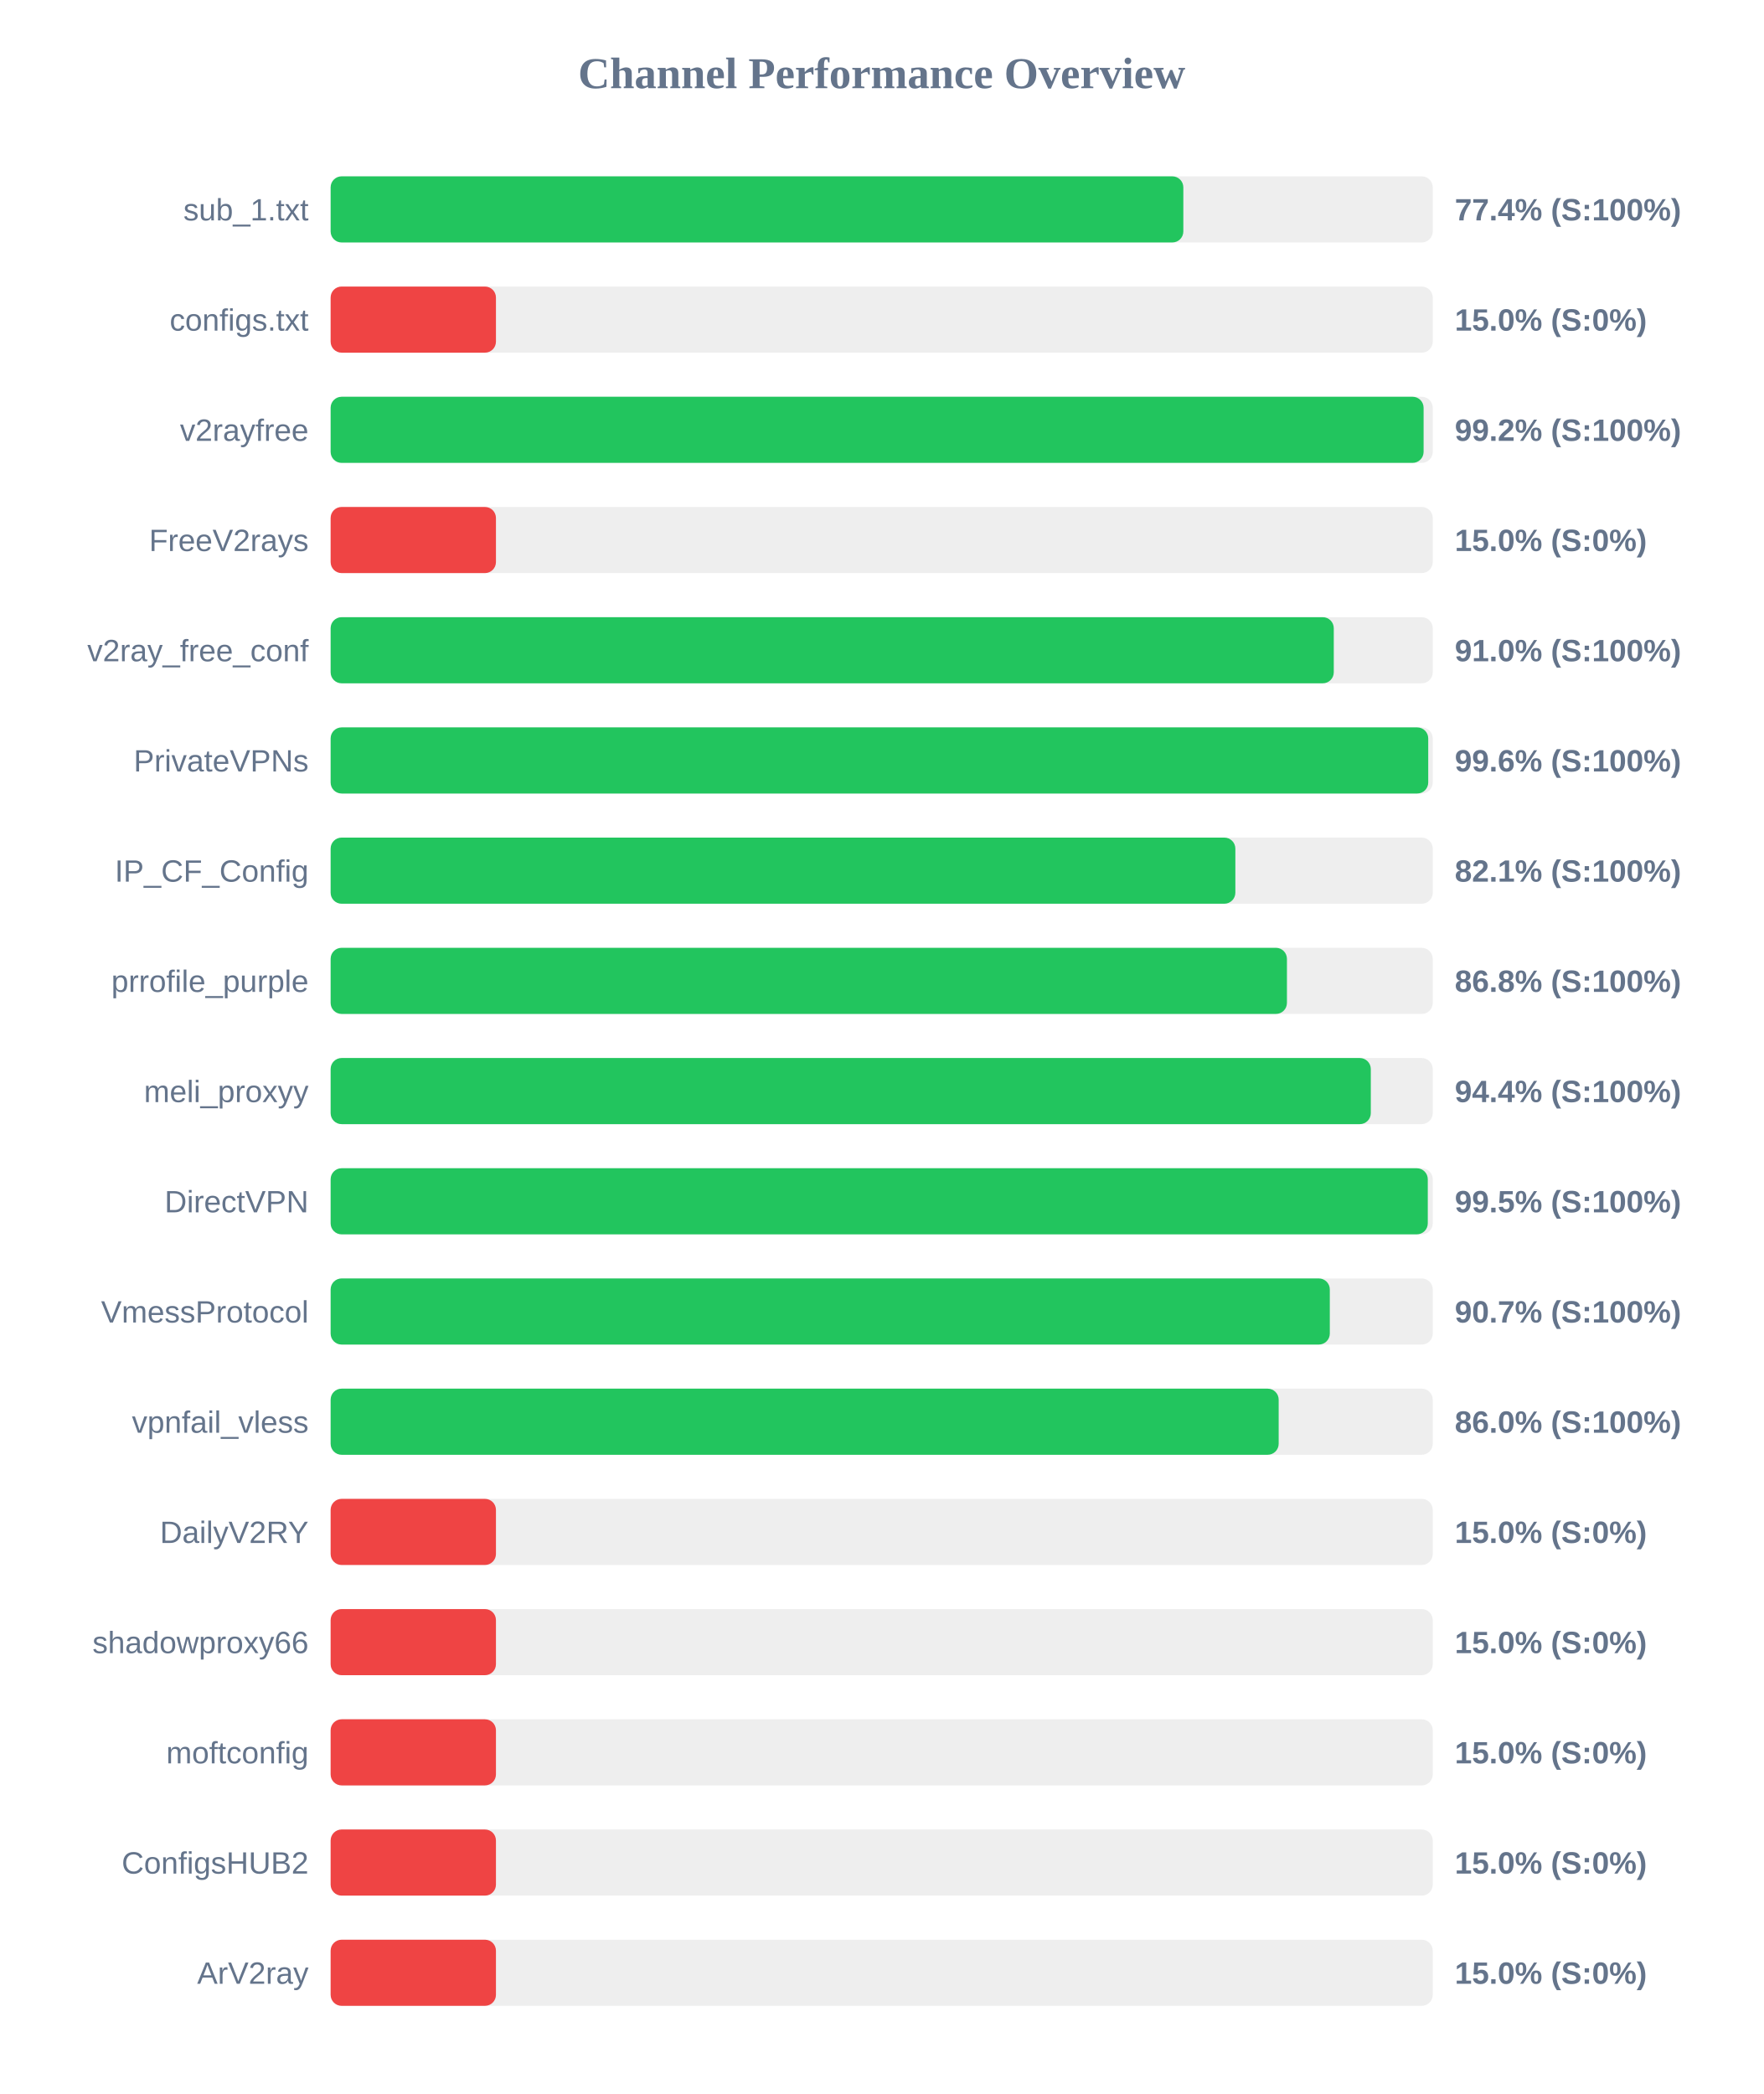
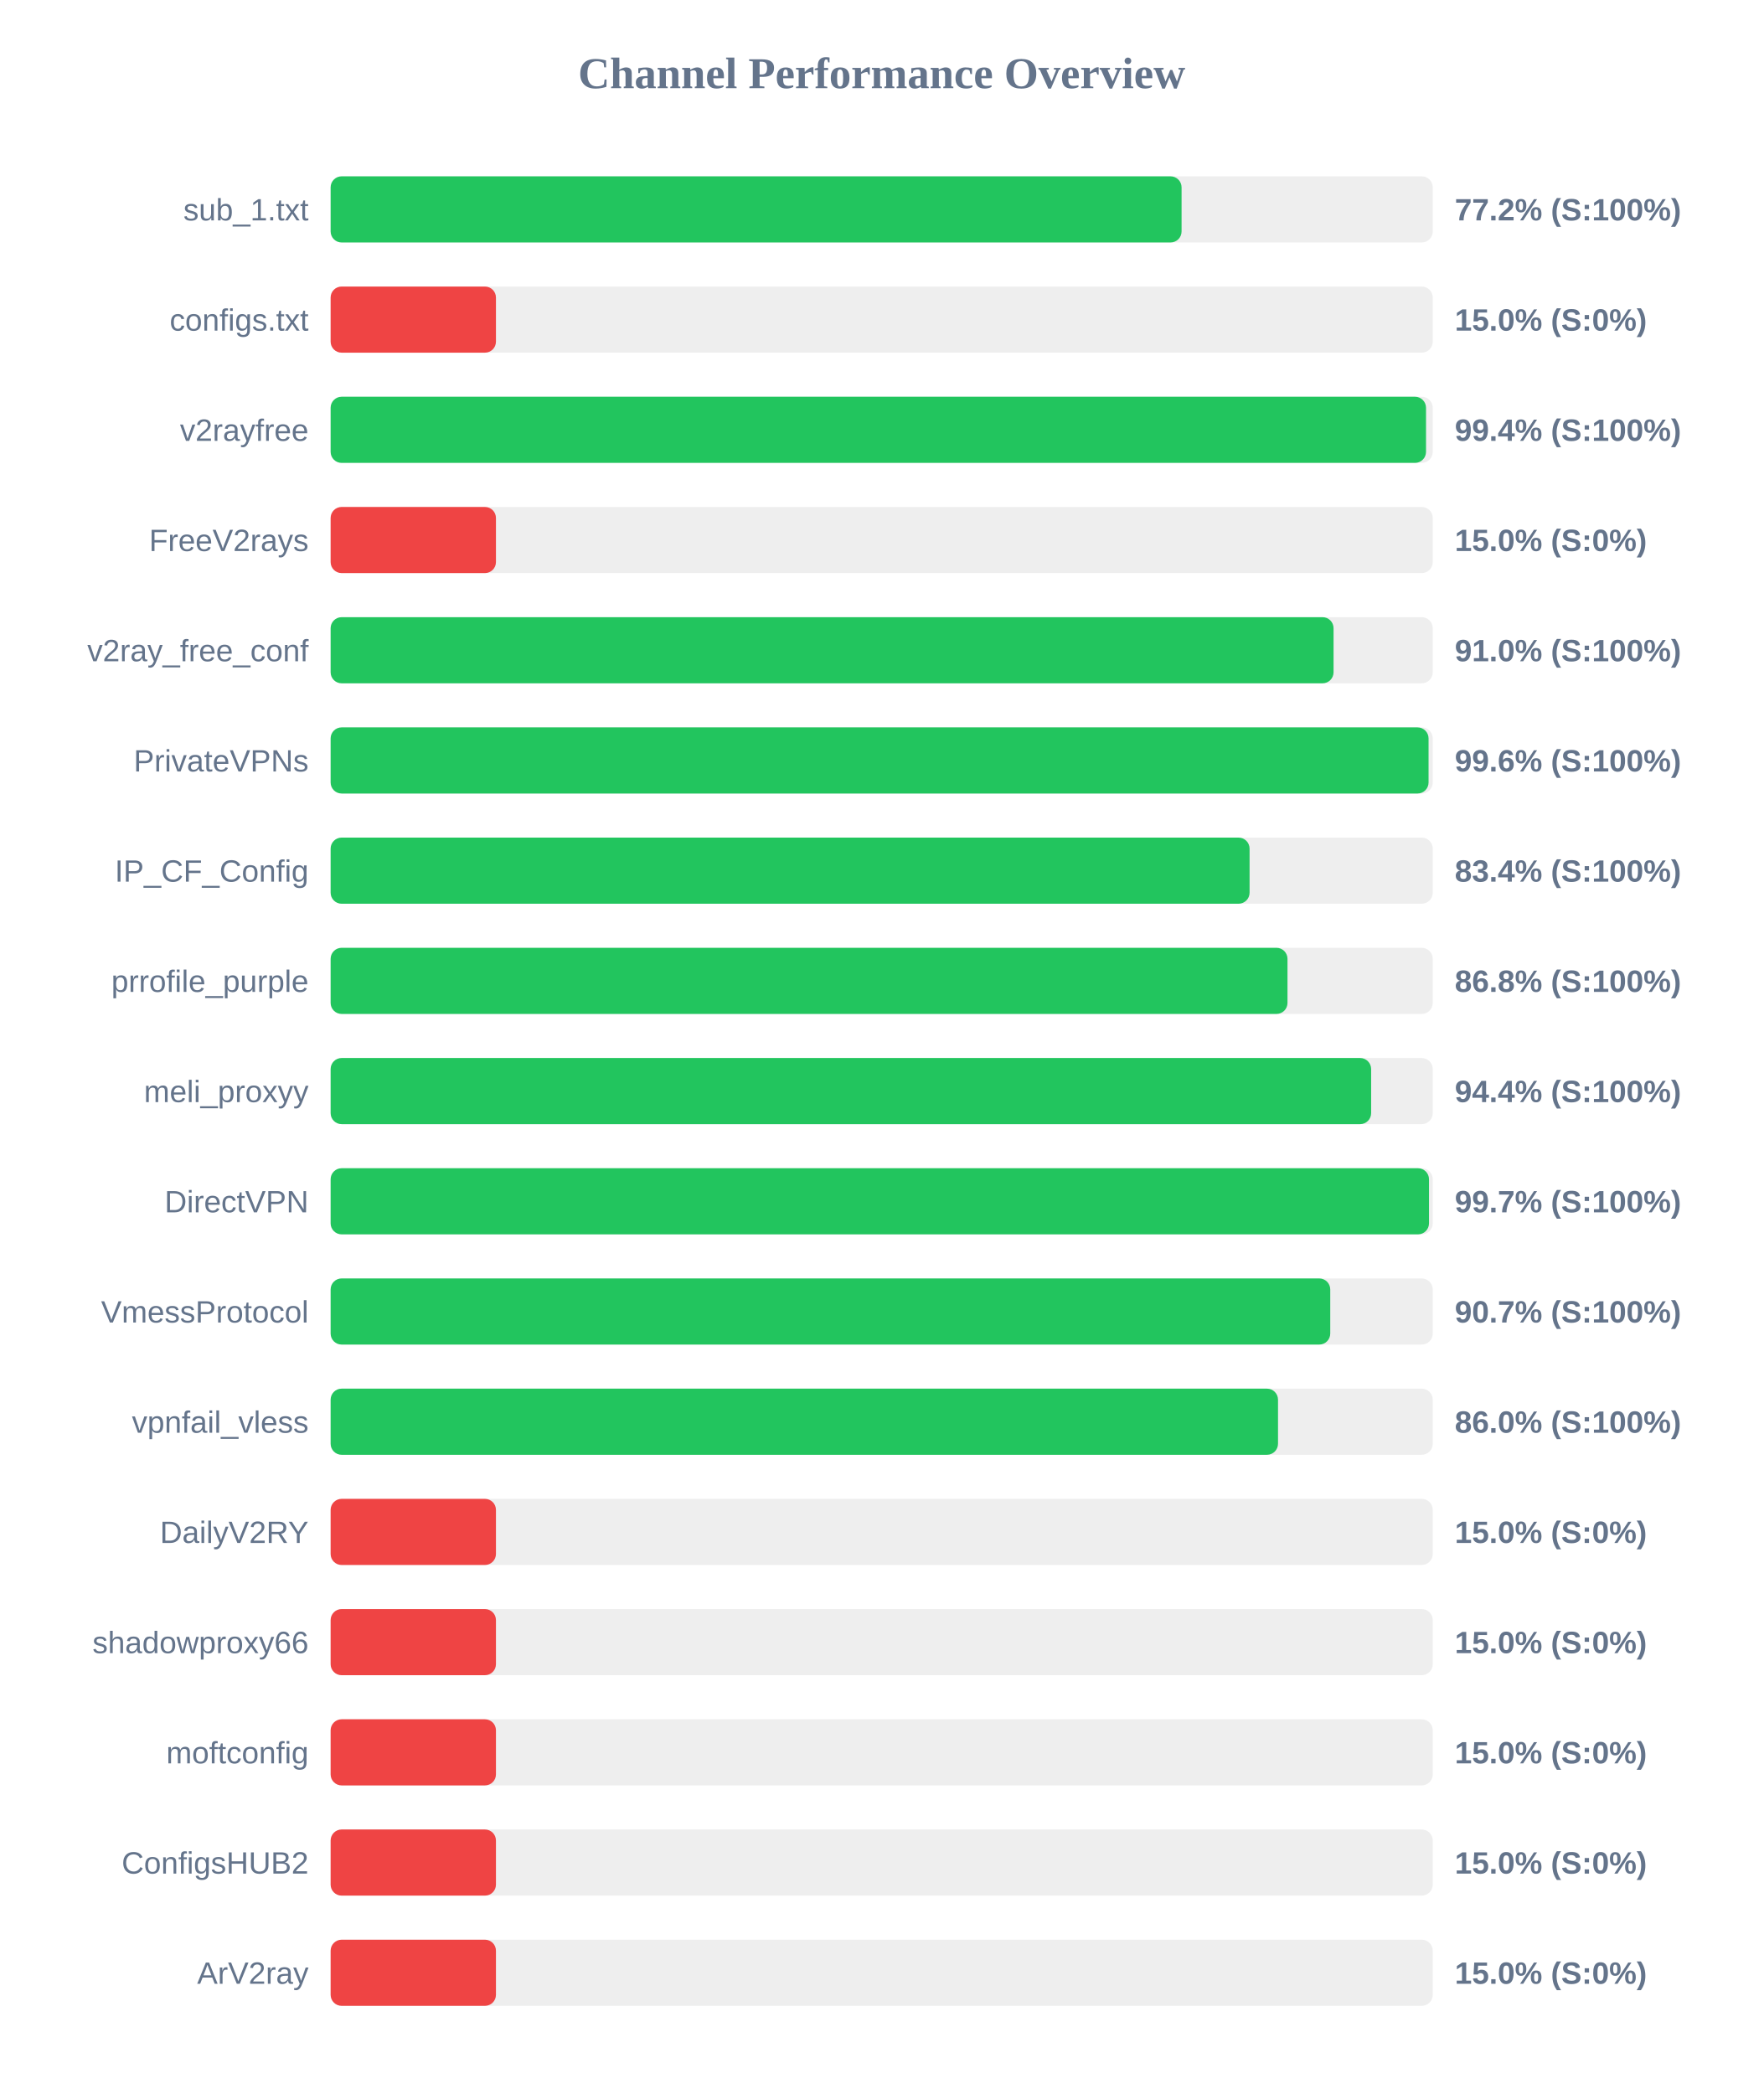
<svg xmlns="http://www.w3.org/2000/svg" width="800" height="950" version="1.1">
  <style>
        .row { font: 14px Arial; fill: #64748b; }
        .score { font: bold 14px Arial; fill: #64748b; }
    </style>
  <text x="400" y="40" text-anchor="middle" font-size="20px" font-weight="bold" fill="#64748b">Channel Performance Overview</text>
  <rect x="150" y="80" width="500" height="30" fill="#eee" rx="5" />
-   <rect x="150" y="80" width="386.85" height="30" fill="#22c55e" rx="5" />
+   <rect x="150" y="80" width="386.05" height="30" fill="#22c55e" rx="5" />
  <text x="140" y="100" text-anchor="end" class="row">sub_1.txt</text>
-   <text x="660" y="100" text-anchor="start" class="score">77.4% (S:100%)</text>
+   <text x="660" y="100" text-anchor="start" class="score">77.2% (S:100%)</text>
  <rect x="150" y="130" width="500" height="30" fill="#eee" rx="5" />
  <rect x="150" y="130" width="75.0" height="30" fill="#ef4444" rx="5" />
  <text x="140" y="150" text-anchor="end" class="row">configs.txt</text>
  <text x="660" y="150" text-anchor="start" class="score">15.0% (S:0%)</text>
  <rect x="150" y="180" width="500" height="30" fill="#eee" rx="5" />
-   <rect x="150" y="180" width="495.85" height="30" fill="#22c55e" rx="5" />
+   <rect x="150" y="180" width="496.95" height="30" fill="#22c55e" rx="5" />
  <text x="140" y="200" text-anchor="end" class="row">v2rayfree</text>
-   <text x="660" y="200" text-anchor="start" class="score">99.2% (S:100%)</text>
+   <text x="660" y="200" text-anchor="start" class="score">99.4% (S:100%)</text>
  <rect x="150" y="230" width="500" height="30" fill="#eee" rx="5" />
  <rect x="150" y="230" width="75.0" height="30" fill="#ef4444" rx="5" />
  <text x="140" y="250" text-anchor="end" class="row">FreeV2rays</text>
  <text x="660" y="250" text-anchor="start" class="score">15.0% (S:0%)</text>
  <rect x="150" y="280" width="500" height="30" fill="#eee" rx="5" />
-   <rect x="150" y="280" width="455.1" height="30" fill="#22c55e" rx="5" />
+   <rect x="150" y="280" width="455.0" height="30" fill="#22c55e" rx="5" />
  <text x="140" y="300" text-anchor="end" class="row">v2ray_free_conf</text>
  <text x="660" y="300" text-anchor="start" class="score">91.0% (S:100%)</text>
  <rect x="150" y="330" width="500" height="30" fill="#eee" rx="5" />
-   <rect x="150" y="330" width="497.95" height="30" fill="#22c55e" rx="5" />
+   <rect x="150" y="330" width="498.1" height="30" fill="#22c55e" rx="5" />
  <text x="140" y="350" text-anchor="end" class="row">PrivateVPNs</text>
  <text x="660" y="350" text-anchor="start" class="score">99.6% (S:100%)</text>
  <rect x="150" y="380" width="500" height="30" fill="#eee" rx="5" />
-   <rect x="150" y="380" width="410.45" height="30" fill="#22c55e" rx="5" />
+   <rect x="150" y="380" width="416.9" height="30" fill="#22c55e" rx="5" />
  <text x="140" y="400" text-anchor="end" class="row">IP_CF_Config</text>
-   <text x="660" y="400" text-anchor="start" class="score">82.1% (S:100%)</text>
+   <text x="660" y="400" text-anchor="start" class="score">83.4% (S:100%)</text>
  <rect x="150" y="430" width="500" height="30" fill="#eee" rx="5" />
-   <rect x="150" y="430" width="433.85" height="30" fill="#22c55e" rx="5" />
+   <rect x="150" y="430" width="434.1" height="30" fill="#22c55e" rx="5" />
  <text x="140" y="450" text-anchor="end" class="row">prrofile_purple</text>
  <text x="660" y="450" text-anchor="start" class="score">86.8% (S:100%)</text>
  <rect x="150" y="480" width="500" height="30" fill="#eee" rx="5" />
-   <rect x="150" y="480" width="471.9" height="30" fill="#22c55e" rx="5" />
+   <rect x="150" y="480" width="472.05" height="30" fill="#22c55e" rx="5" />
  <text x="140" y="500" text-anchor="end" class="row">meli_proxyy</text>
  <text x="660" y="500" text-anchor="start" class="score">94.4% (S:100%)</text>
  <rect x="150" y="530" width="500" height="30" fill="#eee" rx="5" />
-   <rect x="150" y="530" width="497.75" height="30" fill="#22c55e" rx="5" />
+   <rect x="150" y="530" width="498.3" height="30" fill="#22c55e" rx="5" />
  <text x="140" y="550" text-anchor="end" class="row">DirectVPN</text>
-   <text x="660" y="550" text-anchor="start" class="score">99.5% (S:100%)</text>
+   <text x="660" y="550" text-anchor="start" class="score">99.7% (S:100%)</text>
  <rect x="150" y="580" width="500" height="30" fill="#eee" rx="5" />
-   <rect x="150" y="580" width="453.3" height="30" fill="#22c55e" rx="5" />
+   <rect x="150" y="580" width="453.5" height="30" fill="#22c55e" rx="5" />
  <text x="140" y="600" text-anchor="end" class="row">VmessProtocol</text>
  <text x="660" y="600" text-anchor="start" class="score">90.7% (S:100%)</text>
  <rect x="150" y="630" width="500" height="30" fill="#eee" rx="5" />
-   <rect x="150" y="630" width="430.1" height="30" fill="#22c55e" rx="5" />
+   <rect x="150" y="630" width="429.8" height="30" fill="#22c55e" rx="5" />
  <text x="140" y="650" text-anchor="end" class="row">vpnfail_vless</text>
  <text x="660" y="650" text-anchor="start" class="score">86.0% (S:100%)</text>
  <rect x="150" y="680" width="500" height="30" fill="#eee" rx="5" />
  <rect x="150" y="680" width="75.0" height="30" fill="#ef4444" rx="5" />
  <text x="140" y="700" text-anchor="end" class="row">DailyV2RY</text>
  <text x="660" y="700" text-anchor="start" class="score">15.0% (S:0%)</text>
  <rect x="150" y="730" width="500" height="30" fill="#eee" rx="5" />
  <rect x="150" y="730" width="75.0" height="30" fill="#ef4444" rx="5" />
  <text x="140" y="750" text-anchor="end" class="row">shadowproxy66</text>
  <text x="660" y="750" text-anchor="start" class="score">15.0% (S:0%)</text>
  <rect x="150" y="780" width="500" height="30" fill="#eee" rx="5" />
  <rect x="150" y="780" width="75.0" height="30" fill="#ef4444" rx="5" />
  <text x="140" y="800" text-anchor="end" class="row">moftconfig</text>
  <text x="660" y="800" text-anchor="start" class="score">15.0% (S:0%)</text>
  <rect x="150" y="830" width="500" height="30" fill="#eee" rx="5" />
  <rect x="150" y="830" width="75.0" height="30" fill="#ef4444" rx="5" />
  <text x="140" y="850" text-anchor="end" class="row">ConfigsHUB2</text>
  <text x="660" y="850" text-anchor="start" class="score">15.0% (S:0%)</text>
  <rect x="150" y="880" width="500" height="30" fill="#eee" rx="5" />
  <rect x="150" y="880" width="75.0" height="30" fill="#ef4444" rx="5" />
  <text x="140" y="900" text-anchor="end" class="row">ArV2ray</text>
  <text x="660" y="900" text-anchor="start" class="score">15.0% (S:0%)</text>
</svg>
